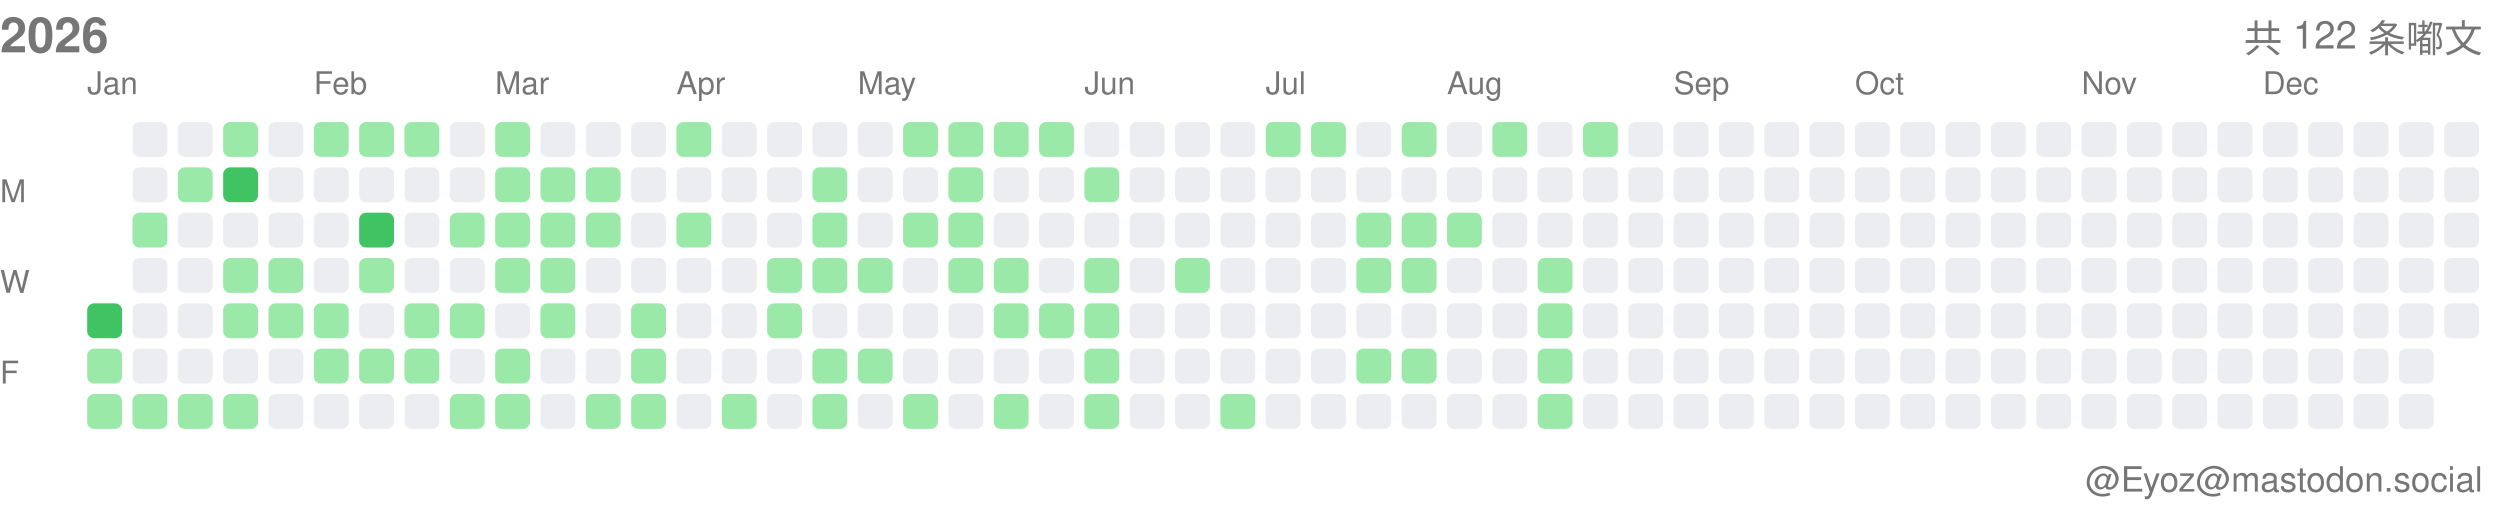
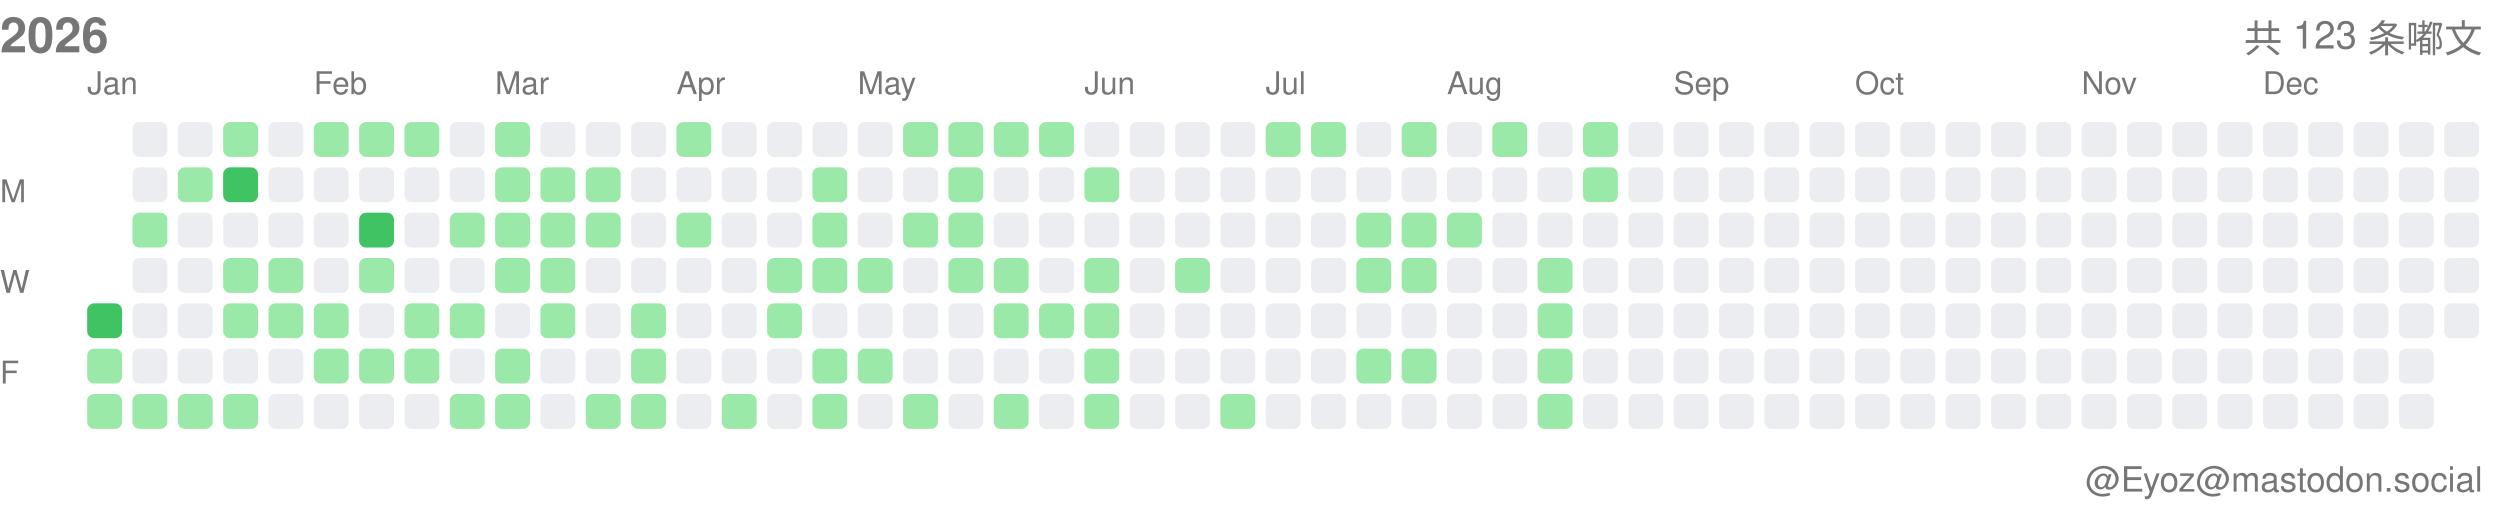
<svg xmlns="http://www.w3.org/2000/svg" width="717" height="146">
  <style>.month-label, .wday-label, .year-label, .total-label, .user-label { font-family: -apple-system, BlinkMacSystemFont, "Segoe UI", Helvetica, Arial, sans-serif, "Apple Color Emoji", "Segoe UI Emoji"; font-size: 9px; fill: #767676; } .year-label { font-size: 14px; font-weight: 600; } .total-label { font-size: 11px; font-weight: 500; } .user-label { font-size: 10px; }</style>
  <text x="0" y="15" class="year-label">2026</text>
-   <text x="712" y="15" class="total-label" text-anchor="end">共 122 条嘟文</text>
+   <text x="712" y="15" class="total-label" text-anchor="end">共 123 条嘟文</text>
  <text x="712" y="141" class="user-label" text-anchor="end">@Eyoz@mastodon.social</text>
  <text x="0" y="58" class="wday-label">M</text>
  <text x="0" y="84" class="wday-label">W</text>
  <text x="0" y="110" class="wday-label">F</text>
  <rect x="25" y="87" width="10" height="10" fill="#40c463" rx="2" ry="2" />
  <rect x="25" y="100" width="10" height="10" fill="#9be9a8" rx="2" ry="2" />
  <rect x="25" y="113" width="10" height="10" fill="#9be9a8" rx="2" ry="2" />
  <rect x="38" y="35" width="10" height="10" fill="#ebedf0" rx="2" ry="2" />
  <rect x="38" y="48" width="10" height="10" fill="#ebedf0" rx="2" ry="2" />
  <rect x="38" y="61" width="10" height="10" fill="#9be9a8" rx="2" ry="2" />
  <rect x="38" y="74" width="10" height="10" fill="#ebedf0" rx="2" ry="2" />
  <rect x="38" y="87" width="10" height="10" fill="#ebedf0" rx="2" ry="2" />
  <rect x="38" y="100" width="10" height="10" fill="#ebedf0" rx="2" ry="2" />
  <rect x="38" y="113" width="10" height="10" fill="#9be9a8" rx="2" ry="2" />
  <rect x="51" y="35" width="10" height="10" fill="#ebedf0" rx="2" ry="2" />
  <rect x="51" y="48" width="10" height="10" fill="#9be9a8" rx="2" ry="2" />
  <rect x="51" y="61" width="10" height="10" fill="#ebedf0" rx="2" ry="2" />
  <rect x="51" y="74" width="10" height="10" fill="#ebedf0" rx="2" ry="2" />
  <rect x="51" y="87" width="10" height="10" fill="#ebedf0" rx="2" ry="2" />
  <rect x="51" y="100" width="10" height="10" fill="#ebedf0" rx="2" ry="2" />
  <rect x="51" y="113" width="10" height="10" fill="#9be9a8" rx="2" ry="2" />
  <rect x="64" y="35" width="10" height="10" fill="#9be9a8" rx="2" ry="2" />
  <rect x="64" y="48" width="10" height="10" fill="#40c463" rx="2" ry="2" />
  <rect x="64" y="61" width="10" height="10" fill="#ebedf0" rx="2" ry="2" />
  <rect x="64" y="74" width="10" height="10" fill="#9be9a8" rx="2" ry="2" />
  <rect x="64" y="87" width="10" height="10" fill="#9be9a8" rx="2" ry="2" />
  <rect x="64" y="100" width="10" height="10" fill="#ebedf0" rx="2" ry="2" />
  <rect x="64" y="113" width="10" height="10" fill="#9be9a8" rx="2" ry="2" />
  <rect x="77" y="35" width="10" height="10" fill="#ebedf0" rx="2" ry="2" />
  <rect x="77" y="48" width="10" height="10" fill="#ebedf0" rx="2" ry="2" />
  <rect x="77" y="61" width="10" height="10" fill="#ebedf0" rx="2" ry="2" />
  <rect x="77" y="74" width="10" height="10" fill="#9be9a8" rx="2" ry="2" />
  <rect x="77" y="87" width="10" height="10" fill="#9be9a8" rx="2" ry="2" />
  <rect x="77" y="100" width="10" height="10" fill="#ebedf0" rx="2" ry="2" />
  <rect x="77" y="113" width="10" height="10" fill="#ebedf0" rx="2" ry="2" />
  <rect x="90" y="35" width="10" height="10" fill="#9be9a8" rx="2" ry="2" />
  <rect x="90" y="48" width="10" height="10" fill="#ebedf0" rx="2" ry="2" />
  <rect x="90" y="61" width="10" height="10" fill="#ebedf0" rx="2" ry="2" />
  <rect x="90" y="74" width="10" height="10" fill="#ebedf0" rx="2" ry="2" />
  <rect x="90" y="87" width="10" height="10" fill="#9be9a8" rx="2" ry="2" />
  <rect x="90" y="100" width="10" height="10" fill="#9be9a8" rx="2" ry="2" />
  <rect x="90" y="113" width="10" height="10" fill="#ebedf0" rx="2" ry="2" />
  <rect x="103" y="35" width="10" height="10" fill="#9be9a8" rx="2" ry="2" />
  <rect x="103" y="48" width="10" height="10" fill="#ebedf0" rx="2" ry="2" />
  <rect x="103" y="61" width="10" height="10" fill="#40c463" rx="2" ry="2" />
  <rect x="103" y="74" width="10" height="10" fill="#9be9a8" rx="2" ry="2" />
  <rect x="103" y="87" width="10" height="10" fill="#ebedf0" rx="2" ry="2" />
  <rect x="103" y="100" width="10" height="10" fill="#9be9a8" rx="2" ry="2" />
  <rect x="103" y="113" width="10" height="10" fill="#ebedf0" rx="2" ry="2" />
  <rect x="116" y="35" width="10" height="10" fill="#9be9a8" rx="2" ry="2" />
  <rect x="116" y="48" width="10" height="10" fill="#ebedf0" rx="2" ry="2" />
  <rect x="116" y="61" width="10" height="10" fill="#ebedf0" rx="2" ry="2" />
  <rect x="116" y="74" width="10" height="10" fill="#ebedf0" rx="2" ry="2" />
  <rect x="116" y="87" width="10" height="10" fill="#9be9a8" rx="2" ry="2" />
  <rect x="116" y="100" width="10" height="10" fill="#9be9a8" rx="2" ry="2" />
  <rect x="116" y="113" width="10" height="10" fill="#ebedf0" rx="2" ry="2" />
  <rect x="129" y="35" width="10" height="10" fill="#ebedf0" rx="2" ry="2" />
  <rect x="129" y="48" width="10" height="10" fill="#ebedf0" rx="2" ry="2" />
  <rect x="129" y="61" width="10" height="10" fill="#9be9a8" rx="2" ry="2" />
  <rect x="129" y="74" width="10" height="10" fill="#ebedf0" rx="2" ry="2" />
  <rect x="129" y="87" width="10" height="10" fill="#9be9a8" rx="2" ry="2" />
  <rect x="129" y="100" width="10" height="10" fill="#ebedf0" rx="2" ry="2" />
  <rect x="129" y="113" width="10" height="10" fill="#9be9a8" rx="2" ry="2" />
  <rect x="142" y="35" width="10" height="10" fill="#9be9a8" rx="2" ry="2" />
  <rect x="142" y="48" width="10" height="10" fill="#9be9a8" rx="2" ry="2" />
  <rect x="142" y="61" width="10" height="10" fill="#9be9a8" rx="2" ry="2" />
  <rect x="142" y="74" width="10" height="10" fill="#9be9a8" rx="2" ry="2" />
  <rect x="142" y="87" width="10" height="10" fill="#ebedf0" rx="2" ry="2" />
  <rect x="142" y="100" width="10" height="10" fill="#9be9a8" rx="2" ry="2" />
  <rect x="142" y="113" width="10" height="10" fill="#9be9a8" rx="2" ry="2" />
  <rect x="155" y="35" width="10" height="10" fill="#ebedf0" rx="2" ry="2" />
  <rect x="155" y="48" width="10" height="10" fill="#9be9a8" rx="2" ry="2" />
  <rect x="155" y="61" width="10" height="10" fill="#9be9a8" rx="2" ry="2" />
  <rect x="155" y="74" width="10" height="10" fill="#9be9a8" rx="2" ry="2" />
  <rect x="155" y="87" width="10" height="10" fill="#9be9a8" rx="2" ry="2" />
  <rect x="155" y="100" width="10" height="10" fill="#ebedf0" rx="2" ry="2" />
  <rect x="155" y="113" width="10" height="10" fill="#ebedf0" rx="2" ry="2" />
  <rect x="168" y="35" width="10" height="10" fill="#ebedf0" rx="2" ry="2" />
  <rect x="168" y="48" width="10" height="10" fill="#9be9a8" rx="2" ry="2" />
  <rect x="168" y="61" width="10" height="10" fill="#9be9a8" rx="2" ry="2" />
  <rect x="168" y="74" width="10" height="10" fill="#ebedf0" rx="2" ry="2" />
  <rect x="168" y="87" width="10" height="10" fill="#ebedf0" rx="2" ry="2" />
  <rect x="168" y="100" width="10" height="10" fill="#ebedf0" rx="2" ry="2" />
  <rect x="168" y="113" width="10" height="10" fill="#9be9a8" rx="2" ry="2" />
  <rect x="181" y="35" width="10" height="10" fill="#ebedf0" rx="2" ry="2" />
  <rect x="181" y="48" width="10" height="10" fill="#ebedf0" rx="2" ry="2" />
  <rect x="181" y="61" width="10" height="10" fill="#ebedf0" rx="2" ry="2" />
  <rect x="181" y="74" width="10" height="10" fill="#ebedf0" rx="2" ry="2" />
  <rect x="181" y="87" width="10" height="10" fill="#9be9a8" rx="2" ry="2" />
  <rect x="181" y="100" width="10" height="10" fill="#9be9a8" rx="2" ry="2" />
  <rect x="181" y="113" width="10" height="10" fill="#9be9a8" rx="2" ry="2" />
  <rect x="194" y="35" width="10" height="10" fill="#9be9a8" rx="2" ry="2" />
  <rect x="194" y="48" width="10" height="10" fill="#ebedf0" rx="2" ry="2" />
  <rect x="194" y="61" width="10" height="10" fill="#9be9a8" rx="2" ry="2" />
  <rect x="194" y="74" width="10" height="10" fill="#ebedf0" rx="2" ry="2" />
  <rect x="194" y="87" width="10" height="10" fill="#ebedf0" rx="2" ry="2" />
  <rect x="194" y="100" width="10" height="10" fill="#ebedf0" rx="2" ry="2" />
  <rect x="194" y="113" width="10" height="10" fill="#ebedf0" rx="2" ry="2" />
  <rect x="207" y="35" width="10" height="10" fill="#ebedf0" rx="2" ry="2" />
  <rect x="207" y="48" width="10" height="10" fill="#ebedf0" rx="2" ry="2" />
  <rect x="207" y="61" width="10" height="10" fill="#ebedf0" rx="2" ry="2" />
  <rect x="207" y="74" width="10" height="10" fill="#ebedf0" rx="2" ry="2" />
  <rect x="207" y="87" width="10" height="10" fill="#ebedf0" rx="2" ry="2" />
  <rect x="207" y="100" width="10" height="10" fill="#ebedf0" rx="2" ry="2" />
  <rect x="207" y="113" width="10" height="10" fill="#9be9a8" rx="2" ry="2" />
  <rect x="220" y="35" width="10" height="10" fill="#ebedf0" rx="2" ry="2" />
  <rect x="220" y="48" width="10" height="10" fill="#ebedf0" rx="2" ry="2" />
  <rect x="220" y="61" width="10" height="10" fill="#ebedf0" rx="2" ry="2" />
  <rect x="220" y="74" width="10" height="10" fill="#9be9a8" rx="2" ry="2" />
  <rect x="220" y="87" width="10" height="10" fill="#9be9a8" rx="2" ry="2" />
  <rect x="220" y="100" width="10" height="10" fill="#ebedf0" rx="2" ry="2" />
  <rect x="220" y="113" width="10" height="10" fill="#ebedf0" rx="2" ry="2" />
  <rect x="233" y="35" width="10" height="10" fill="#ebedf0" rx="2" ry="2" />
  <rect x="233" y="48" width="10" height="10" fill="#9be9a8" rx="2" ry="2" />
  <rect x="233" y="61" width="10" height="10" fill="#9be9a8" rx="2" ry="2" />
  <rect x="233" y="74" width="10" height="10" fill="#9be9a8" rx="2" ry="2" />
  <rect x="233" y="87" width="10" height="10" fill="#ebedf0" rx="2" ry="2" />
  <rect x="233" y="100" width="10" height="10" fill="#9be9a8" rx="2" ry="2" />
  <rect x="233" y="113" width="10" height="10" fill="#9be9a8" rx="2" ry="2" />
  <rect x="246" y="35" width="10" height="10" fill="#ebedf0" rx="2" ry="2" />
  <rect x="246" y="48" width="10" height="10" fill="#ebedf0" rx="2" ry="2" />
  <rect x="246" y="61" width="10" height="10" fill="#ebedf0" rx="2" ry="2" />
  <rect x="246" y="74" width="10" height="10" fill="#9be9a8" rx="2" ry="2" />
  <rect x="246" y="87" width="10" height="10" fill="#ebedf0" rx="2" ry="2" />
  <rect x="246" y="100" width="10" height="10" fill="#9be9a8" rx="2" ry="2" />
  <rect x="246" y="113" width="10" height="10" fill="#ebedf0" rx="2" ry="2" />
  <rect x="259" y="35" width="10" height="10" fill="#9be9a8" rx="2" ry="2" />
  <rect x="259" y="48" width="10" height="10" fill="#ebedf0" rx="2" ry="2" />
  <rect x="259" y="61" width="10" height="10" fill="#9be9a8" rx="2" ry="2" />
  <rect x="259" y="74" width="10" height="10" fill="#ebedf0" rx="2" ry="2" />
  <rect x="259" y="87" width="10" height="10" fill="#ebedf0" rx="2" ry="2" />
  <rect x="259" y="100" width="10" height="10" fill="#ebedf0" rx="2" ry="2" />
  <rect x="259" y="113" width="10" height="10" fill="#9be9a8" rx="2" ry="2" />
  <rect x="272" y="35" width="10" height="10" fill="#9be9a8" rx="2" ry="2" />
  <rect x="272" y="48" width="10" height="10" fill="#9be9a8" rx="2" ry="2" />
  <rect x="272" y="61" width="10" height="10" fill="#9be9a8" rx="2" ry="2" />
  <rect x="272" y="74" width="10" height="10" fill="#9be9a8" rx="2" ry="2" />
  <rect x="272" y="87" width="10" height="10" fill="#ebedf0" rx="2" ry="2" />
  <rect x="272" y="100" width="10" height="10" fill="#ebedf0" rx="2" ry="2" />
  <rect x="272" y="113" width="10" height="10" fill="#ebedf0" rx="2" ry="2" />
  <rect x="285" y="35" width="10" height="10" fill="#9be9a8" rx="2" ry="2" />
  <rect x="285" y="48" width="10" height="10" fill="#ebedf0" rx="2" ry="2" />
  <rect x="285" y="61" width="10" height="10" fill="#ebedf0" rx="2" ry="2" />
  <rect x="285" y="74" width="10" height="10" fill="#9be9a8" rx="2" ry="2" />
  <rect x="285" y="87" width="10" height="10" fill="#9be9a8" rx="2" ry="2" />
  <rect x="285" y="100" width="10" height="10" fill="#ebedf0" rx="2" ry="2" />
  <rect x="285" y="113" width="10" height="10" fill="#9be9a8" rx="2" ry="2" />
  <rect x="298" y="35" width="10" height="10" fill="#9be9a8" rx="2" ry="2" />
  <rect x="298" y="48" width="10" height="10" fill="#ebedf0" rx="2" ry="2" />
  <rect x="298" y="61" width="10" height="10" fill="#ebedf0" rx="2" ry="2" />
  <rect x="298" y="74" width="10" height="10" fill="#ebedf0" rx="2" ry="2" />
  <rect x="298" y="87" width="10" height="10" fill="#9be9a8" rx="2" ry="2" />
  <rect x="298" y="100" width="10" height="10" fill="#ebedf0" rx="2" ry="2" />
  <rect x="298" y="113" width="10" height="10" fill="#ebedf0" rx="2" ry="2" />
  <rect x="311" y="35" width="10" height="10" fill="#ebedf0" rx="2" ry="2" />
  <rect x="311" y="48" width="10" height="10" fill="#9be9a8" rx="2" ry="2" />
  <rect x="311" y="61" width="10" height="10" fill="#ebedf0" rx="2" ry="2" />
  <rect x="311" y="74" width="10" height="10" fill="#9be9a8" rx="2" ry="2" />
  <rect x="311" y="87" width="10" height="10" fill="#9be9a8" rx="2" ry="2" />
  <rect x="311" y="100" width="10" height="10" fill="#9be9a8" rx="2" ry="2" />
  <rect x="311" y="113" width="10" height="10" fill="#9be9a8" rx="2" ry="2" />
  <rect x="324" y="35" width="10" height="10" fill="#ebedf0" rx="2" ry="2" />
  <rect x="324" y="48" width="10" height="10" fill="#ebedf0" rx="2" ry="2" />
  <rect x="324" y="61" width="10" height="10" fill="#ebedf0" rx="2" ry="2" />
  <rect x="324" y="74" width="10" height="10" fill="#ebedf0" rx="2" ry="2" />
  <rect x="324" y="87" width="10" height="10" fill="#ebedf0" rx="2" ry="2" />
  <rect x="324" y="100" width="10" height="10" fill="#ebedf0" rx="2" ry="2" />
  <rect x="324" y="113" width="10" height="10" fill="#ebedf0" rx="2" ry="2" />
  <rect x="337" y="35" width="10" height="10" fill="#ebedf0" rx="2" ry="2" />
  <rect x="337" y="48" width="10" height="10" fill="#ebedf0" rx="2" ry="2" />
  <rect x="337" y="61" width="10" height="10" fill="#ebedf0" rx="2" ry="2" />
  <rect x="337" y="74" width="10" height="10" fill="#9be9a8" rx="2" ry="2" />
  <rect x="337" y="87" width="10" height="10" fill="#ebedf0" rx="2" ry="2" />
  <rect x="337" y="100" width="10" height="10" fill="#ebedf0" rx="2" ry="2" />
  <rect x="337" y="113" width="10" height="10" fill="#ebedf0" rx="2" ry="2" />
  <rect x="350" y="35" width="10" height="10" fill="#ebedf0" rx="2" ry="2" />
  <rect x="350" y="48" width="10" height="10" fill="#ebedf0" rx="2" ry="2" />
  <rect x="350" y="61" width="10" height="10" fill="#ebedf0" rx="2" ry="2" />
  <rect x="350" y="74" width="10" height="10" fill="#ebedf0" rx="2" ry="2" />
  <rect x="350" y="87" width="10" height="10" fill="#ebedf0" rx="2" ry="2" />
  <rect x="350" y="100" width="10" height="10" fill="#ebedf0" rx="2" ry="2" />
  <rect x="350" y="113" width="10" height="10" fill="#9be9a8" rx="2" ry="2" />
  <rect x="363" y="35" width="10" height="10" fill="#9be9a8" rx="2" ry="2" />
  <rect x="363" y="48" width="10" height="10" fill="#ebedf0" rx="2" ry="2" />
  <rect x="363" y="61" width="10" height="10" fill="#ebedf0" rx="2" ry="2" />
  <rect x="363" y="74" width="10" height="10" fill="#ebedf0" rx="2" ry="2" />
  <rect x="363" y="87" width="10" height="10" fill="#ebedf0" rx="2" ry="2" />
  <rect x="363" y="100" width="10" height="10" fill="#ebedf0" rx="2" ry="2" />
  <rect x="363" y="113" width="10" height="10" fill="#ebedf0" rx="2" ry="2" />
  <rect x="376" y="35" width="10" height="10" fill="#9be9a8" rx="2" ry="2" />
  <rect x="376" y="48" width="10" height="10" fill="#ebedf0" rx="2" ry="2" />
  <rect x="376" y="61" width="10" height="10" fill="#ebedf0" rx="2" ry="2" />
  <rect x="376" y="74" width="10" height="10" fill="#ebedf0" rx="2" ry="2" />
  <rect x="376" y="87" width="10" height="10" fill="#ebedf0" rx="2" ry="2" />
  <rect x="376" y="100" width="10" height="10" fill="#ebedf0" rx="2" ry="2" />
  <rect x="376" y="113" width="10" height="10" fill="#ebedf0" rx="2" ry="2" />
  <rect x="389" y="35" width="10" height="10" fill="#ebedf0" rx="2" ry="2" />
  <rect x="389" y="48" width="10" height="10" fill="#ebedf0" rx="2" ry="2" />
  <rect x="389" y="61" width="10" height="10" fill="#9be9a8" rx="2" ry="2" />
  <rect x="389" y="74" width="10" height="10" fill="#9be9a8" rx="2" ry="2" />
  <rect x="389" y="87" width="10" height="10" fill="#ebedf0" rx="2" ry="2" />
  <rect x="389" y="100" width="10" height="10" fill="#9be9a8" rx="2" ry="2" />
  <rect x="389" y="113" width="10" height="10" fill="#ebedf0" rx="2" ry="2" />
  <rect x="402" y="35" width="10" height="10" fill="#9be9a8" rx="2" ry="2" />
  <rect x="402" y="48" width="10" height="10" fill="#ebedf0" rx="2" ry="2" />
  <rect x="402" y="61" width="10" height="10" fill="#9be9a8" rx="2" ry="2" />
  <rect x="402" y="74" width="10" height="10" fill="#9be9a8" rx="2" ry="2" />
  <rect x="402" y="87" width="10" height="10" fill="#ebedf0" rx="2" ry="2" />
  <rect x="402" y="100" width="10" height="10" fill="#9be9a8" rx="2" ry="2" />
  <rect x="402" y="113" width="10" height="10" fill="#ebedf0" rx="2" ry="2" />
  <rect x="415" y="35" width="10" height="10" fill="#ebedf0" rx="2" ry="2" />
  <rect x="415" y="48" width="10" height="10" fill="#ebedf0" rx="2" ry="2" />
  <rect x="415" y="61" width="10" height="10" fill="#9be9a8" rx="2" ry="2" />
  <rect x="415" y="74" width="10" height="10" fill="#ebedf0" rx="2" ry="2" />
  <rect x="415" y="87" width="10" height="10" fill="#ebedf0" rx="2" ry="2" />
  <rect x="415" y="100" width="10" height="10" fill="#ebedf0" rx="2" ry="2" />
  <rect x="415" y="113" width="10" height="10" fill="#ebedf0" rx="2" ry="2" />
  <rect x="428" y="35" width="10" height="10" fill="#9be9a8" rx="2" ry="2" />
  <rect x="428" y="48" width="10" height="10" fill="#ebedf0" rx="2" ry="2" />
  <rect x="428" y="61" width="10" height="10" fill="#ebedf0" rx="2" ry="2" />
  <rect x="428" y="74" width="10" height="10" fill="#ebedf0" rx="2" ry="2" />
  <rect x="428" y="87" width="10" height="10" fill="#ebedf0" rx="2" ry="2" />
  <rect x="428" y="100" width="10" height="10" fill="#ebedf0" rx="2" ry="2" />
  <rect x="428" y="113" width="10" height="10" fill="#ebedf0" rx="2" ry="2" />
  <rect x="441" y="35" width="10" height="10" fill="#ebedf0" rx="2" ry="2" />
  <rect x="441" y="48" width="10" height="10" fill="#ebedf0" rx="2" ry="2" />
  <rect x="441" y="61" width="10" height="10" fill="#ebedf0" rx="2" ry="2" />
  <rect x="441" y="74" width="10" height="10" fill="#9be9a8" rx="2" ry="2" />
  <rect x="441" y="87" width="10" height="10" fill="#9be9a8" rx="2" ry="2" />
  <rect x="441" y="100" width="10" height="10" fill="#9be9a8" rx="2" ry="2" />
  <rect x="441" y="113" width="10" height="10" fill="#9be9a8" rx="2" ry="2" />
  <rect x="454" y="35" width="10" height="10" fill="#9be9a8" rx="2" ry="2" />
-   <rect x="454" y="48" width="10" height="10" fill="#ebedf0" rx="2" ry="2" />
+   <rect x="454" y="48" width="10" height="10" fill="#9be9a8" rx="2" ry="2" />
  <rect x="454" y="61" width="10" height="10" fill="#ebedf0" rx="2" ry="2" />
  <rect x="454" y="74" width="10" height="10" fill="#ebedf0" rx="2" ry="2" />
  <rect x="454" y="87" width="10" height="10" fill="#ebedf0" rx="2" ry="2" />
  <rect x="454" y="100" width="10" height="10" fill="#ebedf0" rx="2" ry="2" />
  <rect x="454" y="113" width="10" height="10" fill="#ebedf0" rx="2" ry="2" />
  <rect x="467" y="35" width="10" height="10" fill="#ebedf0" rx="2" ry="2" />
  <rect x="467" y="48" width="10" height="10" fill="#ebedf0" rx="2" ry="2" />
  <rect x="467" y="61" width="10" height="10" fill="#ebedf0" rx="2" ry="2" />
  <rect x="467" y="74" width="10" height="10" fill="#ebedf0" rx="2" ry="2" />
  <rect x="467" y="87" width="10" height="10" fill="#ebedf0" rx="2" ry="2" />
  <rect x="467" y="100" width="10" height="10" fill="#ebedf0" rx="2" ry="2" />
  <rect x="467" y="113" width="10" height="10" fill="#ebedf0" rx="2" ry="2" />
  <rect x="480" y="35" width="10" height="10" fill="#ebedf0" rx="2" ry="2" />
  <rect x="480" y="48" width="10" height="10" fill="#ebedf0" rx="2" ry="2" />
  <rect x="480" y="61" width="10" height="10" fill="#ebedf0" rx="2" ry="2" />
  <rect x="480" y="74" width="10" height="10" fill="#ebedf0" rx="2" ry="2" />
  <rect x="480" y="87" width="10" height="10" fill="#ebedf0" rx="2" ry="2" />
  <rect x="480" y="100" width="10" height="10" fill="#ebedf0" rx="2" ry="2" />
  <rect x="480" y="113" width="10" height="10" fill="#ebedf0" rx="2" ry="2" />
  <rect x="493" y="35" width="10" height="10" fill="#ebedf0" rx="2" ry="2" />
  <rect x="493" y="48" width="10" height="10" fill="#ebedf0" rx="2" ry="2" />
  <rect x="493" y="61" width="10" height="10" fill="#ebedf0" rx="2" ry="2" />
  <rect x="493" y="74" width="10" height="10" fill="#ebedf0" rx="2" ry="2" />
  <rect x="493" y="87" width="10" height="10" fill="#ebedf0" rx="2" ry="2" />
  <rect x="493" y="100" width="10" height="10" fill="#ebedf0" rx="2" ry="2" />
  <rect x="493" y="113" width="10" height="10" fill="#ebedf0" rx="2" ry="2" />
  <rect x="506" y="35" width="10" height="10" fill="#ebedf0" rx="2" ry="2" />
  <rect x="506" y="48" width="10" height="10" fill="#ebedf0" rx="2" ry="2" />
  <rect x="506" y="61" width="10" height="10" fill="#ebedf0" rx="2" ry="2" />
  <rect x="506" y="74" width="10" height="10" fill="#ebedf0" rx="2" ry="2" />
  <rect x="506" y="87" width="10" height="10" fill="#ebedf0" rx="2" ry="2" />
  <rect x="506" y="100" width="10" height="10" fill="#ebedf0" rx="2" ry="2" />
  <rect x="506" y="113" width="10" height="10" fill="#ebedf0" rx="2" ry="2" />
  <rect x="519" y="35" width="10" height="10" fill="#ebedf0" rx="2" ry="2" />
  <rect x="519" y="48" width="10" height="10" fill="#ebedf0" rx="2" ry="2" />
  <rect x="519" y="61" width="10" height="10" fill="#ebedf0" rx="2" ry="2" />
  <rect x="519" y="74" width="10" height="10" fill="#ebedf0" rx="2" ry="2" />
  <rect x="519" y="87" width="10" height="10" fill="#ebedf0" rx="2" ry="2" />
  <rect x="519" y="100" width="10" height="10" fill="#ebedf0" rx="2" ry="2" />
  <rect x="519" y="113" width="10" height="10" fill="#ebedf0" rx="2" ry="2" />
  <rect x="532" y="35" width="10" height="10" fill="#ebedf0" rx="2" ry="2" />
  <rect x="532" y="48" width="10" height="10" fill="#ebedf0" rx="2" ry="2" />
  <rect x="532" y="61" width="10" height="10" fill="#ebedf0" rx="2" ry="2" />
  <rect x="532" y="74" width="10" height="10" fill="#ebedf0" rx="2" ry="2" />
  <rect x="532" y="87" width="10" height="10" fill="#ebedf0" rx="2" ry="2" />
  <rect x="532" y="100" width="10" height="10" fill="#ebedf0" rx="2" ry="2" />
  <rect x="532" y="113" width="10" height="10" fill="#ebedf0" rx="2" ry="2" />
  <rect x="545" y="35" width="10" height="10" fill="#ebedf0" rx="2" ry="2" />
  <rect x="545" y="48" width="10" height="10" fill="#ebedf0" rx="2" ry="2" />
  <rect x="545" y="61" width="10" height="10" fill="#ebedf0" rx="2" ry="2" />
  <rect x="545" y="74" width="10" height="10" fill="#ebedf0" rx="2" ry="2" />
  <rect x="545" y="87" width="10" height="10" fill="#ebedf0" rx="2" ry="2" />
  <rect x="545" y="100" width="10" height="10" fill="#ebedf0" rx="2" ry="2" />
  <rect x="545" y="113" width="10" height="10" fill="#ebedf0" rx="2" ry="2" />
  <rect x="558" y="35" width="10" height="10" fill="#ebedf0" rx="2" ry="2" />
  <rect x="558" y="48" width="10" height="10" fill="#ebedf0" rx="2" ry="2" />
  <rect x="558" y="61" width="10" height="10" fill="#ebedf0" rx="2" ry="2" />
  <rect x="558" y="74" width="10" height="10" fill="#ebedf0" rx="2" ry="2" />
  <rect x="558" y="87" width="10" height="10" fill="#ebedf0" rx="2" ry="2" />
  <rect x="558" y="100" width="10" height="10" fill="#ebedf0" rx="2" ry="2" />
  <rect x="558" y="113" width="10" height="10" fill="#ebedf0" rx="2" ry="2" />
  <rect x="571" y="35" width="10" height="10" fill="#ebedf0" rx="2" ry="2" />
  <rect x="571" y="48" width="10" height="10" fill="#ebedf0" rx="2" ry="2" />
  <rect x="571" y="61" width="10" height="10" fill="#ebedf0" rx="2" ry="2" />
  <rect x="571" y="74" width="10" height="10" fill="#ebedf0" rx="2" ry="2" />
  <rect x="571" y="87" width="10" height="10" fill="#ebedf0" rx="2" ry="2" />
  <rect x="571" y="100" width="10" height="10" fill="#ebedf0" rx="2" ry="2" />
  <rect x="571" y="113" width="10" height="10" fill="#ebedf0" rx="2" ry="2" />
  <rect x="584" y="35" width="10" height="10" fill="#ebedf0" rx="2" ry="2" />
  <rect x="584" y="48" width="10" height="10" fill="#ebedf0" rx="2" ry="2" />
  <rect x="584" y="61" width="10" height="10" fill="#ebedf0" rx="2" ry="2" />
  <rect x="584" y="74" width="10" height="10" fill="#ebedf0" rx="2" ry="2" />
  <rect x="584" y="87" width="10" height="10" fill="#ebedf0" rx="2" ry="2" />
  <rect x="584" y="100" width="10" height="10" fill="#ebedf0" rx="2" ry="2" />
  <rect x="584" y="113" width="10" height="10" fill="#ebedf0" rx="2" ry="2" />
  <rect x="597" y="35" width="10" height="10" fill="#ebedf0" rx="2" ry="2" />
  <rect x="597" y="48" width="10" height="10" fill="#ebedf0" rx="2" ry="2" />
  <rect x="597" y="61" width="10" height="10" fill="#ebedf0" rx="2" ry="2" />
  <rect x="597" y="74" width="10" height="10" fill="#ebedf0" rx="2" ry="2" />
  <rect x="597" y="87" width="10" height="10" fill="#ebedf0" rx="2" ry="2" />
  <rect x="597" y="100" width="10" height="10" fill="#ebedf0" rx="2" ry="2" />
  <rect x="597" y="113" width="10" height="10" fill="#ebedf0" rx="2" ry="2" />
  <rect x="610" y="35" width="10" height="10" fill="#ebedf0" rx="2" ry="2" />
  <rect x="610" y="48" width="10" height="10" fill="#ebedf0" rx="2" ry="2" />
  <rect x="610" y="61" width="10" height="10" fill="#ebedf0" rx="2" ry="2" />
  <rect x="610" y="74" width="10" height="10" fill="#ebedf0" rx="2" ry="2" />
  <rect x="610" y="87" width="10" height="10" fill="#ebedf0" rx="2" ry="2" />
  <rect x="610" y="100" width="10" height="10" fill="#ebedf0" rx="2" ry="2" />
  <rect x="610" y="113" width="10" height="10" fill="#ebedf0" rx="2" ry="2" />
  <rect x="623" y="35" width="10" height="10" fill="#ebedf0" rx="2" ry="2" />
  <rect x="623" y="48" width="10" height="10" fill="#ebedf0" rx="2" ry="2" />
  <rect x="623" y="61" width="10" height="10" fill="#ebedf0" rx="2" ry="2" />
  <rect x="623" y="74" width="10" height="10" fill="#ebedf0" rx="2" ry="2" />
  <rect x="623" y="87" width="10" height="10" fill="#ebedf0" rx="2" ry="2" />
  <rect x="623" y="100" width="10" height="10" fill="#ebedf0" rx="2" ry="2" />
  <rect x="623" y="113" width="10" height="10" fill="#ebedf0" rx="2" ry="2" />
  <rect x="636" y="35" width="10" height="10" fill="#ebedf0" rx="2" ry="2" />
  <rect x="636" y="48" width="10" height="10" fill="#ebedf0" rx="2" ry="2" />
  <rect x="636" y="61" width="10" height="10" fill="#ebedf0" rx="2" ry="2" />
  <rect x="636" y="74" width="10" height="10" fill="#ebedf0" rx="2" ry="2" />
  <rect x="636" y="87" width="10" height="10" fill="#ebedf0" rx="2" ry="2" />
  <rect x="636" y="100" width="10" height="10" fill="#ebedf0" rx="2" ry="2" />
  <rect x="636" y="113" width="10" height="10" fill="#ebedf0" rx="2" ry="2" />
  <rect x="649" y="35" width="10" height="10" fill="#ebedf0" rx="2" ry="2" />
  <rect x="649" y="48" width="10" height="10" fill="#ebedf0" rx="2" ry="2" />
  <rect x="649" y="61" width="10" height="10" fill="#ebedf0" rx="2" ry="2" />
  <rect x="649" y="74" width="10" height="10" fill="#ebedf0" rx="2" ry="2" />
  <rect x="649" y="87" width="10" height="10" fill="#ebedf0" rx="2" ry="2" />
  <rect x="649" y="100" width="10" height="10" fill="#ebedf0" rx="2" ry="2" />
  <rect x="649" y="113" width="10" height="10" fill="#ebedf0" rx="2" ry="2" />
  <rect x="662" y="35" width="10" height="10" fill="#ebedf0" rx="2" ry="2" />
  <rect x="662" y="48" width="10" height="10" fill="#ebedf0" rx="2" ry="2" />
  <rect x="662" y="61" width="10" height="10" fill="#ebedf0" rx="2" ry="2" />
  <rect x="662" y="74" width="10" height="10" fill="#ebedf0" rx="2" ry="2" />
  <rect x="662" y="87" width="10" height="10" fill="#ebedf0" rx="2" ry="2" />
  <rect x="662" y="100" width="10" height="10" fill="#ebedf0" rx="2" ry="2" />
  <rect x="662" y="113" width="10" height="10" fill="#ebedf0" rx="2" ry="2" />
  <rect x="675" y="35" width="10" height="10" fill="#ebedf0" rx="2" ry="2" />
  <rect x="675" y="48" width="10" height="10" fill="#ebedf0" rx="2" ry="2" />
  <rect x="675" y="61" width="10" height="10" fill="#ebedf0" rx="2" ry="2" />
  <rect x="675" y="74" width="10" height="10" fill="#ebedf0" rx="2" ry="2" />
  <rect x="675" y="87" width="10" height="10" fill="#ebedf0" rx="2" ry="2" />
  <rect x="675" y="100" width="10" height="10" fill="#ebedf0" rx="2" ry="2" />
  <rect x="675" y="113" width="10" height="10" fill="#ebedf0" rx="2" ry="2" />
  <rect x="688" y="35" width="10" height="10" fill="#ebedf0" rx="2" ry="2" />
  <rect x="688" y="48" width="10" height="10" fill="#ebedf0" rx="2" ry="2" />
  <rect x="688" y="61" width="10" height="10" fill="#ebedf0" rx="2" ry="2" />
  <rect x="688" y="74" width="10" height="10" fill="#ebedf0" rx="2" ry="2" />
  <rect x="688" y="87" width="10" height="10" fill="#ebedf0" rx="2" ry="2" />
  <rect x="688" y="100" width="10" height="10" fill="#ebedf0" rx="2" ry="2" />
  <rect x="688" y="113" width="10" height="10" fill="#ebedf0" rx="2" ry="2" />
  <rect x="701" y="35" width="10" height="10" fill="#ebedf0" rx="2" ry="2" />
  <rect x="701" y="48" width="10" height="10" fill="#ebedf0" rx="2" ry="2" />
  <rect x="701" y="61" width="10" height="10" fill="#ebedf0" rx="2" ry="2" />
  <rect x="701" y="74" width="10" height="10" fill="#ebedf0" rx="2" ry="2" />
  <rect x="701" y="87" width="10" height="10" fill="#ebedf0" rx="2" ry="2" />
  <text x="25" y="27" class="month-label">Jan</text>
  <text x="90" y="27" class="month-label">Feb</text>
  <text x="142" y="27" class="month-label">Mar</text>
  <text x="194" y="27" class="month-label">Apr</text>
  <text x="246" y="27" class="month-label">May</text>
  <text x="311" y="27" class="month-label">Jun</text>
  <text x="363" y="27" class="month-label">Jul</text>
  <text x="415" y="27" class="month-label">Aug</text>
  <text x="480" y="27" class="month-label">Sep</text>
  <text x="532" y="27" class="month-label">Oct</text>
  <text x="597" y="27" class="month-label">Nov</text>
  <text x="649" y="27" class="month-label">Dec</text>
</svg>
